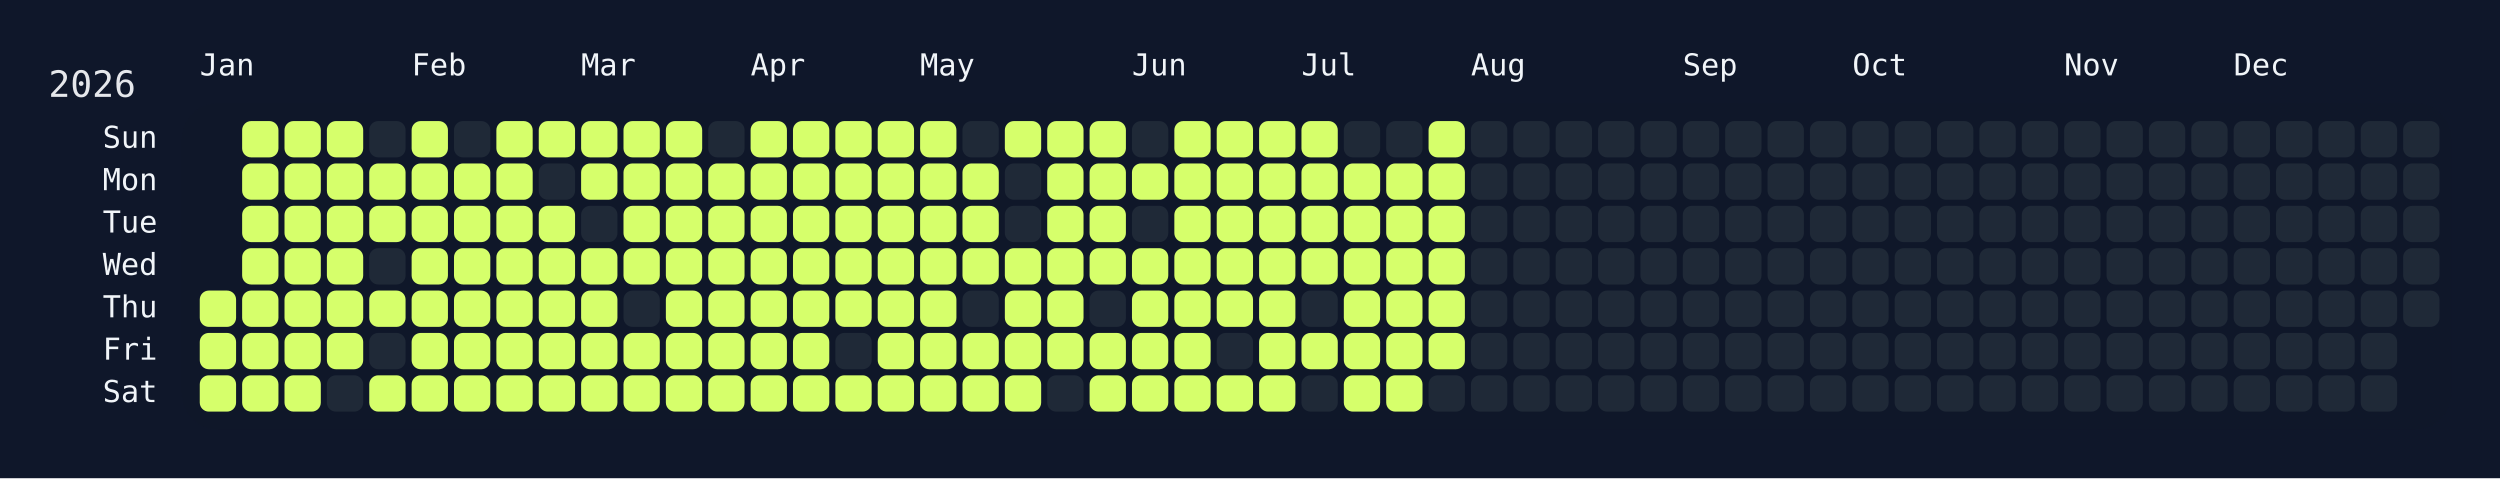
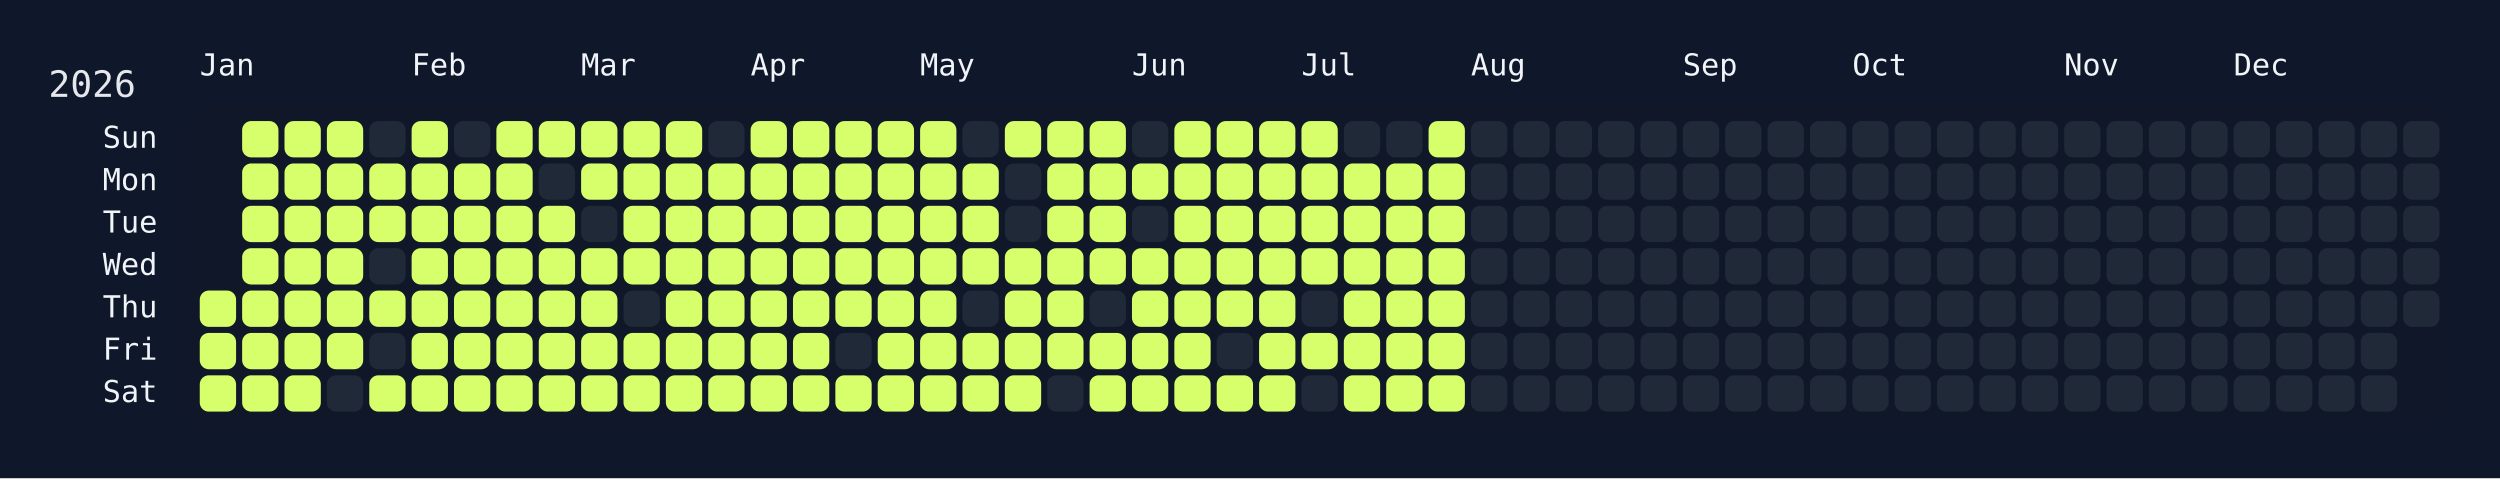
<svg xmlns="http://www.w3.org/2000/svg" width="826" height="158" viewBox="0 0 826 158">
  <rect width="826" height="158" fill="#0f172a" />
  <rect x="60" y="34" width="750" height="108" rx="12" ry="12" fill="rgba(15, 23, 42, 0.8)" />
  <text x="16" y="32" font-size="12" fill="#e5e7eb" font-family="JetBrains Mono, ui-monospace, SFMono-Regular, Menlo, Monaco, Consolas, monospace">2026</text>
  <text x="66" y="18" font-size="10" fill="#f1f5f9" font-family="JetBrains Mono, ui-monospace, SFMono-Regular, Menlo, Monaco, Consolas, monospace" dominant-baseline="hanging">Jan</text>
  <text x="136" y="18" font-size="10" fill="#f1f5f9" font-family="JetBrains Mono, ui-monospace, SFMono-Regular, Menlo, Monaco, Consolas, monospace" dominant-baseline="hanging">Feb</text>
  <text x="192" y="18" font-size="10" fill="#f1f5f9" font-family="JetBrains Mono, ui-monospace, SFMono-Regular, Menlo, Monaco, Consolas, monospace" dominant-baseline="hanging">Mar</text>
  <text x="248" y="18" font-size="10" fill="#f1f5f9" font-family="JetBrains Mono, ui-monospace, SFMono-Regular, Menlo, Monaco, Consolas, monospace" dominant-baseline="hanging">Apr</text>
  <text x="304" y="18" font-size="10" fill="#f1f5f9" font-family="JetBrains Mono, ui-monospace, SFMono-Regular, Menlo, Monaco, Consolas, monospace" dominant-baseline="hanging">May</text>
  <text x="374" y="18" font-size="10" fill="#f1f5f9" font-family="JetBrains Mono, ui-monospace, SFMono-Regular, Menlo, Monaco, Consolas, monospace" dominant-baseline="hanging">Jun</text>
  <text x="430" y="18" font-size="10" fill="#f1f5f9" font-family="JetBrains Mono, ui-monospace, SFMono-Regular, Menlo, Monaco, Consolas, monospace" dominant-baseline="hanging">Jul</text>
  <text x="486" y="18" font-size="10" fill="#f1f5f9" font-family="JetBrains Mono, ui-monospace, SFMono-Regular, Menlo, Monaco, Consolas, monospace" dominant-baseline="hanging">Aug</text>
  <text x="556" y="18" font-size="10" fill="#f1f5f9" font-family="JetBrains Mono, ui-monospace, SFMono-Regular, Menlo, Monaco, Consolas, monospace" dominant-baseline="hanging">Sep</text>
  <text x="612" y="18" font-size="10" fill="#f1f5f9" font-family="JetBrains Mono, ui-monospace, SFMono-Regular, Menlo, Monaco, Consolas, monospace" dominant-baseline="hanging">Oct</text>
  <text x="682" y="18" font-size="10" fill="#f1f5f9" font-family="JetBrains Mono, ui-monospace, SFMono-Regular, Menlo, Monaco, Consolas, monospace" dominant-baseline="hanging">Nov</text>
  <text x="738" y="18" font-size="10" fill="#f1f5f9" font-family="JetBrains Mono, ui-monospace, SFMono-Regular, Menlo, Monaco, Consolas, monospace" dominant-baseline="hanging">Dec</text>
  <text x="52" y="46.0" font-size="10" fill="#f1f5f9" font-family="JetBrains Mono, ui-monospace, SFMono-Regular, Menlo, Monaco, Consolas, monospace" text-anchor="end" dominant-baseline="middle">Sun</text>
  <text x="52" y="60.0" font-size="10" fill="#f1f5f9" font-family="JetBrains Mono, ui-monospace, SFMono-Regular, Menlo, Monaco, Consolas, monospace" text-anchor="end" dominant-baseline="middle">Mon</text>
  <text x="52" y="74.0" font-size="10" fill="#f1f5f9" font-family="JetBrains Mono, ui-monospace, SFMono-Regular, Menlo, Monaco, Consolas, monospace" text-anchor="end" dominant-baseline="middle">Tue</text>
  <text x="52" y="88.0" font-size="10" fill="#f1f5f9" font-family="JetBrains Mono, ui-monospace, SFMono-Regular, Menlo, Monaco, Consolas, monospace" text-anchor="end" dominant-baseline="middle">Wed</text>
  <text x="52" y="102.0" font-size="10" fill="#f1f5f9" font-family="JetBrains Mono, ui-monospace, SFMono-Regular, Menlo, Monaco, Consolas, monospace" text-anchor="end" dominant-baseline="middle">Thu</text>
  <text x="52" y="116.0" font-size="10" fill="#f1f5f9" font-family="JetBrains Mono, ui-monospace, SFMono-Regular, Menlo, Monaco, Consolas, monospace" text-anchor="end" dominant-baseline="middle">Fri</text>
  <text x="52" y="130.0" font-size="10" fill="#f1f5f9" font-family="JetBrains Mono, ui-monospace, SFMono-Regular, Menlo, Monaco, Consolas, monospace" text-anchor="end" dominant-baseline="middle">Sat</text>
  <g transform="translate(66,40)">
    <rect x="0" y="56" width="12" height="12" rx="3" ry="3" fill="#d6ff6b" data-date="2026-01-01" />
    <rect x="0" y="70" width="12" height="12" rx="3" ry="3" fill="#d6ff6b" data-date="2026-01-02" />
    <rect x="0" y="84" width="12" height="12" rx="3" ry="3" fill="#d6ff6b" data-date="2026-01-03" />
    <rect x="14" y="0" width="12" height="12" rx="3" ry="3" fill="#d6ff6b" data-date="2026-01-04" />
    <rect x="14" y="14" width="12" height="12" rx="3" ry="3" fill="#d6ff6b" data-date="2026-01-05" />
    <rect x="14" y="28" width="12" height="12" rx="3" ry="3" fill="#d6ff6b" data-date="2026-01-06" />
    <rect x="14" y="42" width="12" height="12" rx="3" ry="3" fill="#d6ff6b" data-date="2026-01-07" />
    <rect x="14" y="56" width="12" height="12" rx="3" ry="3" fill="#d6ff6b" data-date="2026-01-08" />
    <rect x="14" y="70" width="12" height="12" rx="3" ry="3" fill="#d6ff6b" data-date="2026-01-09" />
    <rect x="14" y="84" width="12" height="12" rx="3" ry="3" fill="#d6ff6b" data-date="2026-01-10" />
    <rect x="28" y="0" width="12" height="12" rx="3" ry="3" fill="#d6ff6b" data-date="2026-01-11" />
    <rect x="28" y="14" width="12" height="12" rx="3" ry="3" fill="#d6ff6b" data-date="2026-01-12" />
    <rect x="28" y="28" width="12" height="12" rx="3" ry="3" fill="#d6ff6b" data-date="2026-01-13" />
    <rect x="28" y="42" width="12" height="12" rx="3" ry="3" fill="#d6ff6b" data-date="2026-01-14" />
    <rect x="28" y="56" width="12" height="12" rx="3" ry="3" fill="#d6ff6b" data-date="2026-01-15" />
    <rect x="28" y="70" width="12" height="12" rx="3" ry="3" fill="#d6ff6b" data-date="2026-01-16" />
    <rect x="28" y="84" width="12" height="12" rx="3" ry="3" fill="#d6ff6b" data-date="2026-01-17" />
    <rect x="42" y="0" width="12" height="12" rx="3" ry="3" fill="#d6ff6b" data-date="2026-01-18" />
    <rect x="42" y="14" width="12" height="12" rx="3" ry="3" fill="#d6ff6b" data-date="2026-01-19" />
    <rect x="42" y="28" width="12" height="12" rx="3" ry="3" fill="#d6ff6b" data-date="2026-01-20" />
    <rect x="42" y="42" width="12" height="12" rx="3" ry="3" fill="#d6ff6b" data-date="2026-01-21" />
    <rect x="42" y="56" width="12" height="12" rx="3" ry="3" fill="#d6ff6b" data-date="2026-01-22" />
    <rect x="42" y="70" width="12" height="12" rx="3" ry="3" fill="#d6ff6b" data-date="2026-01-23" />
    <rect x="42" y="84" width="12" height="12" rx="3" ry="3" fill="#1f2937" data-date="2026-01-24" />
    <rect x="56" y="0" width="12" height="12" rx="3" ry="3" fill="#1f2937" data-date="2026-01-25" />
    <rect x="56" y="14" width="12" height="12" rx="3" ry="3" fill="#d6ff6b" data-date="2026-01-26" />
    <rect x="56" y="28" width="12" height="12" rx="3" ry="3" fill="#d6ff6b" data-date="2026-01-27" />
    <rect x="56" y="42" width="12" height="12" rx="3" ry="3" fill="#1f2937" data-date="2026-01-28" />
    <rect x="56" y="56" width="12" height="12" rx="3" ry="3" fill="#d6ff6b" data-date="2026-01-29" />
    <rect x="56" y="70" width="12" height="12" rx="3" ry="3" fill="#1f2937" data-date="2026-01-30" />
    <rect x="56" y="84" width="12" height="12" rx="3" ry="3" fill="#d6ff6b" data-date="2026-01-31" />
    <rect x="70" y="0" width="12" height="12" rx="3" ry="3" fill="#d6ff6b" data-date="2026-02-01" />
    <rect x="70" y="14" width="12" height="12" rx="3" ry="3" fill="#d6ff6b" data-date="2026-02-02" />
    <rect x="70" y="28" width="12" height="12" rx="3" ry="3" fill="#d6ff6b" data-date="2026-02-03" />
    <rect x="70" y="42" width="12" height="12" rx="3" ry="3" fill="#d6ff6b" data-date="2026-02-04" />
    <rect x="70" y="56" width="12" height="12" rx="3" ry="3" fill="#d6ff6b" data-date="2026-02-05" />
    <rect x="70" y="70" width="12" height="12" rx="3" ry="3" fill="#d6ff6b" data-date="2026-02-06" />
    <rect x="70" y="84" width="12" height="12" rx="3" ry="3" fill="#d6ff6b" data-date="2026-02-07" />
    <rect x="84" y="0" width="12" height="12" rx="3" ry="3" fill="#1f2937" data-date="2026-02-08" />
    <rect x="84" y="14" width="12" height="12" rx="3" ry="3" fill="#d6ff6b" data-date="2026-02-09" />
    <rect x="84" y="28" width="12" height="12" rx="3" ry="3" fill="#d6ff6b" data-date="2026-02-10" />
    <rect x="84" y="42" width="12" height="12" rx="3" ry="3" fill="#d6ff6b" data-date="2026-02-11" />
    <rect x="84" y="56" width="12" height="12" rx="3" ry="3" fill="#d6ff6b" data-date="2026-02-12" />
    <rect x="84" y="70" width="12" height="12" rx="3" ry="3" fill="#d6ff6b" data-date="2026-02-13" />
    <rect x="84" y="84" width="12" height="12" rx="3" ry="3" fill="#d6ff6b" data-date="2026-02-14" />
    <rect x="98" y="0" width="12" height="12" rx="3" ry="3" fill="#d6ff6b" data-date="2026-02-15" />
    <rect x="98" y="14" width="12" height="12" rx="3" ry="3" fill="#d6ff6b" data-date="2026-02-16" />
    <rect x="98" y="28" width="12" height="12" rx="3" ry="3" fill="#d6ff6b" data-date="2026-02-17" />
    <rect x="98" y="42" width="12" height="12" rx="3" ry="3" fill="#d6ff6b" data-date="2026-02-18" />
    <rect x="98" y="56" width="12" height="12" rx="3" ry="3" fill="#d6ff6b" data-date="2026-02-19" />
    <rect x="98" y="70" width="12" height="12" rx="3" ry="3" fill="#d6ff6b" data-date="2026-02-20" />
    <rect x="98" y="84" width="12" height="12" rx="3" ry="3" fill="#d6ff6b" data-date="2026-02-21" />
    <rect x="112" y="0" width="12" height="12" rx="3" ry="3" fill="#d6ff6b" data-date="2026-02-22" />
    <rect x="112" y="14" width="12" height="12" rx="3" ry="3" fill="#1f2937" data-date="2026-02-23" />
    <rect x="112" y="28" width="12" height="12" rx="3" ry="3" fill="#d6ff6b" data-date="2026-02-24" />
    <rect x="112" y="42" width="12" height="12" rx="3" ry="3" fill="#d6ff6b" data-date="2026-02-25" />
    <rect x="112" y="56" width="12" height="12" rx="3" ry="3" fill="#d6ff6b" data-date="2026-02-26" />
    <rect x="112" y="70" width="12" height="12" rx="3" ry="3" fill="#d6ff6b" data-date="2026-02-27" />
    <rect x="112" y="84" width="12" height="12" rx="3" ry="3" fill="#d6ff6b" data-date="2026-02-28" />
    <rect x="126" y="0" width="12" height="12" rx="3" ry="3" fill="#d6ff6b" data-date="2026-03-01" />
    <rect x="126" y="14" width="12" height="12" rx="3" ry="3" fill="#d6ff6b" data-date="2026-03-02" />
    <rect x="126" y="28" width="12" height="12" rx="3" ry="3" fill="#1f2937" data-date="2026-03-03" />
    <rect x="126" y="42" width="12" height="12" rx="3" ry="3" fill="#d6ff6b" data-date="2026-03-04" />
    <rect x="126" y="56" width="12" height="12" rx="3" ry="3" fill="#d6ff6b" data-date="2026-03-05" />
    <rect x="126" y="70" width="12" height="12" rx="3" ry="3" fill="#d6ff6b" data-date="2026-03-06" />
    <rect x="126" y="84" width="12" height="12" rx="3" ry="3" fill="#d6ff6b" data-date="2026-03-07" />
    <rect x="140" y="0" width="12" height="12" rx="3" ry="3" fill="#d6ff6b" data-date="2026-03-08" />
    <rect x="140" y="14" width="12" height="12" rx="3" ry="3" fill="#d6ff6b" data-date="2026-03-09" />
    <rect x="140" y="28" width="12" height="12" rx="3" ry="3" fill="#d6ff6b" data-date="2026-03-10" />
    <rect x="140" y="42" width="12" height="12" rx="3" ry="3" fill="#d6ff6b" data-date="2026-03-11" />
    <rect x="140" y="56" width="12" height="12" rx="3" ry="3" fill="#1f2937" data-date="2026-03-12" />
    <rect x="140" y="70" width="12" height="12" rx="3" ry="3" fill="#d6ff6b" data-date="2026-03-13" />
    <rect x="140" y="84" width="12" height="12" rx="3" ry="3" fill="#d6ff6b" data-date="2026-03-14" />
    <rect x="154" y="0" width="12" height="12" rx="3" ry="3" fill="#d6ff6b" data-date="2026-03-15" />
    <rect x="154" y="14" width="12" height="12" rx="3" ry="3" fill="#d6ff6b" data-date="2026-03-16" />
    <rect x="154" y="28" width="12" height="12" rx="3" ry="3" fill="#d6ff6b" data-date="2026-03-17" />
    <rect x="154" y="42" width="12" height="12" rx="3" ry="3" fill="#d6ff6b" data-date="2026-03-18" />
    <rect x="154" y="56" width="12" height="12" rx="3" ry="3" fill="#d6ff6b" data-date="2026-03-19" />
    <rect x="154" y="70" width="12" height="12" rx="3" ry="3" fill="#d6ff6b" data-date="2026-03-20" />
    <rect x="154" y="84" width="12" height="12" rx="3" ry="3" fill="#d6ff6b" data-date="2026-03-21" />
    <rect x="168" y="0" width="12" height="12" rx="3" ry="3" fill="#1f2937" data-date="2026-03-22" />
    <rect x="168" y="14" width="12" height="12" rx="3" ry="3" fill="#d6ff6b" data-date="2026-03-23" />
    <rect x="168" y="28" width="12" height="12" rx="3" ry="3" fill="#d6ff6b" data-date="2026-03-24" />
    <rect x="168" y="42" width="12" height="12" rx="3" ry="3" fill="#d6ff6b" data-date="2026-03-25" />
    <rect x="168" y="56" width="12" height="12" rx="3" ry="3" fill="#d6ff6b" data-date="2026-03-26" />
    <rect x="168" y="70" width="12" height="12" rx="3" ry="3" fill="#d6ff6b" data-date="2026-03-27" />
    <rect x="168" y="84" width="12" height="12" rx="3" ry="3" fill="#d6ff6b" data-date="2026-03-28" />
    <rect x="182" y="0" width="12" height="12" rx="3" ry="3" fill="#d6ff6b" data-date="2026-03-29" />
    <rect x="182" y="14" width="12" height="12" rx="3" ry="3" fill="#d6ff6b" data-date="2026-03-30" />
    <rect x="182" y="28" width="12" height="12" rx="3" ry="3" fill="#d6ff6b" data-date="2026-03-31" />
    <rect x="182" y="42" width="12" height="12" rx="3" ry="3" fill="#d6ff6b" data-date="2026-04-01" />
    <rect x="182" y="56" width="12" height="12" rx="3" ry="3" fill="#d6ff6b" data-date="2026-04-02" />
    <rect x="182" y="70" width="12" height="12" rx="3" ry="3" fill="#d6ff6b" data-date="2026-04-03" />
    <rect x="182" y="84" width="12" height="12" rx="3" ry="3" fill="#d6ff6b" data-date="2026-04-04" />
    <rect x="196" y="0" width="12" height="12" rx="3" ry="3" fill="#d6ff6b" data-date="2026-04-05" />
    <rect x="196" y="14" width="12" height="12" rx="3" ry="3" fill="#d6ff6b" data-date="2026-04-06" />
    <rect x="196" y="28" width="12" height="12" rx="3" ry="3" fill="#d6ff6b" data-date="2026-04-07" />
    <rect x="196" y="42" width="12" height="12" rx="3" ry="3" fill="#d6ff6b" data-date="2026-04-08" />
    <rect x="196" y="56" width="12" height="12" rx="3" ry="3" fill="#d6ff6b" data-date="2026-04-09" />
    <rect x="196" y="70" width="12" height="12" rx="3" ry="3" fill="#d6ff6b" data-date="2026-04-10" />
    <rect x="196" y="84" width="12" height="12" rx="3" ry="3" fill="#d6ff6b" data-date="2026-04-11" />
    <rect x="210" y="0" width="12" height="12" rx="3" ry="3" fill="#d6ff6b" data-date="2026-04-12" />
    <rect x="210" y="14" width="12" height="12" rx="3" ry="3" fill="#d6ff6b" data-date="2026-04-13" />
    <rect x="210" y="28" width="12" height="12" rx="3" ry="3" fill="#d6ff6b" data-date="2026-04-14" />
    <rect x="210" y="42" width="12" height="12" rx="3" ry="3" fill="#d6ff6b" data-date="2026-04-15" />
    <rect x="210" y="56" width="12" height="12" rx="3" ry="3" fill="#d6ff6b" data-date="2026-04-16" />
    <rect x="210" y="70" width="12" height="12" rx="3" ry="3" fill="#1f2937" data-date="2026-04-17" />
    <rect x="210" y="84" width="12" height="12" rx="3" ry="3" fill="#d6ff6b" data-date="2026-04-18" />
    <rect x="224" y="0" width="12" height="12" rx="3" ry="3" fill="#d6ff6b" data-date="2026-04-19" />
    <rect x="224" y="14" width="12" height="12" rx="3" ry="3" fill="#d6ff6b" data-date="2026-04-20" />
    <rect x="224" y="28" width="12" height="12" rx="3" ry="3" fill="#d6ff6b" data-date="2026-04-21" />
    <rect x="224" y="42" width="12" height="12" rx="3" ry="3" fill="#d6ff6b" data-date="2026-04-22" />
    <rect x="224" y="56" width="12" height="12" rx="3" ry="3" fill="#d6ff6b" data-date="2026-04-23" />
    <rect x="224" y="70" width="12" height="12" rx="3" ry="3" fill="#d6ff6b" data-date="2026-04-24" />
    <rect x="224" y="84" width="12" height="12" rx="3" ry="3" fill="#d6ff6b" data-date="2026-04-25" />
    <rect x="238" y="0" width="12" height="12" rx="3" ry="3" fill="#d6ff6b" data-date="2026-04-26" />
    <rect x="238" y="14" width="12" height="12" rx="3" ry="3" fill="#d6ff6b" data-date="2026-04-27" />
    <rect x="238" y="28" width="12" height="12" rx="3" ry="3" fill="#d6ff6b" data-date="2026-04-28" />
    <rect x="238" y="42" width="12" height="12" rx="3" ry="3" fill="#d6ff6b" data-date="2026-04-29" />
    <rect x="238" y="56" width="12" height="12" rx="3" ry="3" fill="#d6ff6b" data-date="2026-04-30" />
    <rect x="238" y="70" width="12" height="12" rx="3" ry="3" fill="#d6ff6b" data-date="2026-05-01" />
    <rect x="238" y="84" width="12" height="12" rx="3" ry="3" fill="#d6ff6b" data-date="2026-05-02" />
    <rect x="252" y="0" width="12" height="12" rx="3" ry="3" fill="#1f2937" data-date="2026-05-03" />
    <rect x="252" y="14" width="12" height="12" rx="3" ry="3" fill="#d6ff6b" data-date="2026-05-04" />
    <rect x="252" y="28" width="12" height="12" rx="3" ry="3" fill="#d6ff6b" data-date="2026-05-05" />
    <rect x="252" y="42" width="12" height="12" rx="3" ry="3" fill="#d6ff6b" data-date="2026-05-06" />
    <rect x="252" y="56" width="12" height="12" rx="3" ry="3" fill="#1f2937" data-date="2026-05-07" />
    <rect x="252" y="70" width="12" height="12" rx="3" ry="3" fill="#d6ff6b" data-date="2026-05-08" />
    <rect x="252" y="84" width="12" height="12" rx="3" ry="3" fill="#d6ff6b" data-date="2026-05-09" />
    <rect x="266" y="0" width="12" height="12" rx="3" ry="3" fill="#d6ff6b" data-date="2026-05-10" />
    <rect x="266" y="14" width="12" height="12" rx="3" ry="3" fill="#1f2937" data-date="2026-05-11" />
    <rect x="266" y="28" width="12" height="12" rx="3" ry="3" fill="#1f2937" data-date="2026-05-12" />
    <rect x="266" y="42" width="12" height="12" rx="3" ry="3" fill="#d6ff6b" data-date="2026-05-13" />
    <rect x="266" y="56" width="12" height="12" rx="3" ry="3" fill="#d6ff6b" data-date="2026-05-14" />
    <rect x="266" y="70" width="12" height="12" rx="3" ry="3" fill="#d6ff6b" data-date="2026-05-15" />
    <rect x="266" y="84" width="12" height="12" rx="3" ry="3" fill="#d6ff6b" data-date="2026-05-16" />
    <rect x="280" y="0" width="12" height="12" rx="3" ry="3" fill="#d6ff6b" data-date="2026-05-17" />
    <rect x="280" y="14" width="12" height="12" rx="3" ry="3" fill="#d6ff6b" data-date="2026-05-18" />
    <rect x="280" y="28" width="12" height="12" rx="3" ry="3" fill="#d6ff6b" data-date="2026-05-19" />
    <rect x="280" y="42" width="12" height="12" rx="3" ry="3" fill="#d6ff6b" data-date="2026-05-20" />
    <rect x="280" y="56" width="12" height="12" rx="3" ry="3" fill="#d6ff6b" data-date="2026-05-21" />
    <rect x="280" y="70" width="12" height="12" rx="3" ry="3" fill="#d6ff6b" data-date="2026-05-22" />
    <rect x="280" y="84" width="12" height="12" rx="3" ry="3" fill="#1f2937" data-date="2026-05-23" />
    <rect x="294" y="0" width="12" height="12" rx="3" ry="3" fill="#d6ff6b" data-date="2026-05-24" />
    <rect x="294" y="14" width="12" height="12" rx="3" ry="3" fill="#d6ff6b" data-date="2026-05-25" />
    <rect x="294" y="28" width="12" height="12" rx="3" ry="3" fill="#d6ff6b" data-date="2026-05-26" />
    <rect x="294" y="42" width="12" height="12" rx="3" ry="3" fill="#d6ff6b" data-date="2026-05-27" />
    <rect x="294" y="56" width="12" height="12" rx="3" ry="3" fill="#1f2937" data-date="2026-05-28" />
    <rect x="294" y="70" width="12" height="12" rx="3" ry="3" fill="#d6ff6b" data-date="2026-05-29" />
    <rect x="294" y="84" width="12" height="12" rx="3" ry="3" fill="#d6ff6b" data-date="2026-05-30" />
    <rect x="308" y="0" width="12" height="12" rx="3" ry="3" fill="#1f2937" data-date="2026-05-31" />
    <rect x="308" y="14" width="12" height="12" rx="3" ry="3" fill="#d6ff6b" data-date="2026-06-01" />
    <rect x="308" y="28" width="12" height="12" rx="3" ry="3" fill="#1f2937" data-date="2026-06-02" />
    <rect x="308" y="42" width="12" height="12" rx="3" ry="3" fill="#d6ff6b" data-date="2026-06-03" />
    <rect x="308" y="56" width="12" height="12" rx="3" ry="3" fill="#d6ff6b" data-date="2026-06-04" />
    <rect x="308" y="70" width="12" height="12" rx="3" ry="3" fill="#d6ff6b" data-date="2026-06-05" />
    <rect x="308" y="84" width="12" height="12" rx="3" ry="3" fill="#d6ff6b" data-date="2026-06-06" />
    <rect x="322" y="0" width="12" height="12" rx="3" ry="3" fill="#d6ff6b" data-date="2026-06-07" />
    <rect x="322" y="14" width="12" height="12" rx="3" ry="3" fill="#d6ff6b" data-date="2026-06-08" />
    <rect x="322" y="28" width="12" height="12" rx="3" ry="3" fill="#d6ff6b" data-date="2026-06-09" />
    <rect x="322" y="42" width="12" height="12" rx="3" ry="3" fill="#d6ff6b" data-date="2026-06-10" />
    <rect x="322" y="56" width="12" height="12" rx="3" ry="3" fill="#d6ff6b" data-date="2026-06-11" />
    <rect x="322" y="70" width="12" height="12" rx="3" ry="3" fill="#d6ff6b" data-date="2026-06-12" />
    <rect x="322" y="84" width="12" height="12" rx="3" ry="3" fill="#d6ff6b" data-date="2026-06-13" />
    <rect x="336" y="0" width="12" height="12" rx="3" ry="3" fill="#d6ff6b" data-date="2026-06-14" />
    <rect x="336" y="14" width="12" height="12" rx="3" ry="3" fill="#d6ff6b" data-date="2026-06-15" />
    <rect x="336" y="28" width="12" height="12" rx="3" ry="3" fill="#d6ff6b" data-date="2026-06-16" />
    <rect x="336" y="42" width="12" height="12" rx="3" ry="3" fill="#d6ff6b" data-date="2026-06-17" />
    <rect x="336" y="56" width="12" height="12" rx="3" ry="3" fill="#d6ff6b" data-date="2026-06-18" />
    <rect x="336" y="70" width="12" height="12" rx="3" ry="3" fill="#1f2937" data-date="2026-06-19" />
    <rect x="336" y="84" width="12" height="12" rx="3" ry="3" fill="#d6ff6b" data-date="2026-06-20" />
    <rect x="350" y="0" width="12" height="12" rx="3" ry="3" fill="#d6ff6b" data-date="2026-06-21" />
    <rect x="350" y="14" width="12" height="12" rx="3" ry="3" fill="#d6ff6b" data-date="2026-06-22" />
    <rect x="350" y="28" width="12" height="12" rx="3" ry="3" fill="#d6ff6b" data-date="2026-06-23" />
    <rect x="350" y="42" width="12" height="12" rx="3" ry="3" fill="#d6ff6b" data-date="2026-06-24" />
    <rect x="350" y="56" width="12" height="12" rx="3" ry="3" fill="#d6ff6b" data-date="2026-06-25" />
    <rect x="350" y="70" width="12" height="12" rx="3" ry="3" fill="#d6ff6b" data-date="2026-06-26" />
    <rect x="350" y="84" width="12" height="12" rx="3" ry="3" fill="#d6ff6b" data-date="2026-06-27" />
    <rect x="364" y="0" width="12" height="12" rx="3" ry="3" fill="#d6ff6b" data-date="2026-06-28" />
    <rect x="364" y="14" width="12" height="12" rx="3" ry="3" fill="#d6ff6b" data-date="2026-06-29" />
    <rect x="364" y="28" width="12" height="12" rx="3" ry="3" fill="#d6ff6b" data-date="2026-06-30" />
    <rect x="364" y="42" width="12" height="12" rx="3" ry="3" fill="#d6ff6b" data-date="2026-07-01" />
    <rect x="364" y="56" width="12" height="12" rx="3" ry="3" fill="#1f2937" data-date="2026-07-02" />
    <rect x="364" y="70" width="12" height="12" rx="3" ry="3" fill="#d6ff6b" data-date="2026-07-03" />
    <rect x="364" y="84" width="12" height="12" rx="3" ry="3" fill="#1f2937" data-date="2026-07-04" />
    <rect x="378" y="0" width="12" height="12" rx="3" ry="3" fill="#1f2937" data-date="2026-07-05" />
    <rect x="378" y="14" width="12" height="12" rx="3" ry="3" fill="#d6ff6b" data-date="2026-07-06" />
    <rect x="378" y="28" width="12" height="12" rx="3" ry="3" fill="#d6ff6b" data-date="2026-07-07" />
    <rect x="378" y="42" width="12" height="12" rx="3" ry="3" fill="#d6ff6b" data-date="2026-07-08" />
    <rect x="378" y="56" width="12" height="12" rx="3" ry="3" fill="#d6ff6b" data-date="2026-07-09" />
    <rect x="378" y="70" width="12" height="12" rx="3" ry="3" fill="#d6ff6b" data-date="2026-07-10" />
    <rect x="378" y="84" width="12" height="12" rx="3" ry="3" fill="#d6ff6b" data-date="2026-07-11" />
    <rect x="392" y="0" width="12" height="12" rx="3" ry="3" fill="#1f2937" data-date="2026-07-12" />
    <rect x="392" y="14" width="12" height="12" rx="3" ry="3" fill="#d6ff6b" data-date="2026-07-13" />
    <rect x="392" y="28" width="12" height="12" rx="3" ry="3" fill="#d6ff6b" data-date="2026-07-14" />
    <rect x="392" y="42" width="12" height="12" rx="3" ry="3" fill="#d6ff6b" data-date="2026-07-15" />
    <rect x="392" y="56" width="12" height="12" rx="3" ry="3" fill="#d6ff6b" data-date="2026-07-16" />
    <rect x="392" y="70" width="12" height="12" rx="3" ry="3" fill="#d6ff6b" data-date="2026-07-17" />
    <rect x="392" y="84" width="12" height="12" rx="3" ry="3" fill="#d6ff6b" data-date="2026-07-18" />
    <rect x="406" y="0" width="12" height="12" rx="3" ry="3" fill="#d6ff6b" data-date="2026-07-19" />
    <rect x="406" y="14" width="12" height="12" rx="3" ry="3" fill="#d6ff6b" data-date="2026-07-20" />
    <rect x="406" y="28" width="12" height="12" rx="3" ry="3" fill="#d6ff6b" data-date="2026-07-21" />
    <rect x="406" y="42" width="12" height="12" rx="3" ry="3" fill="#d6ff6b" data-date="2026-07-22" />
    <rect x="406" y="56" width="12" height="12" rx="3" ry="3" fill="#d6ff6b" data-date="2026-07-23" />
    <rect x="406" y="70" width="12" height="12" rx="3" ry="3" fill="#d6ff6b" data-date="2026-07-24" />
-     <rect x="406" y="84" width="12" height="12" rx="3" ry="3" fill="#1f2937" data-date="2026-07-25" />
+     <rect x="406" y="84" width="12" height="12" rx="3" ry="3" fill="#d6ff6b" data-date="2026-07-25" />
    <rect x="420" y="0" width="12" height="12" rx="3" ry="3" fill="#1f2937" data-date="2026-07-26" />
    <rect x="420" y="14" width="12" height="12" rx="3" ry="3" fill="#1f2937" data-date="2026-07-27" />
    <rect x="420" y="28" width="12" height="12" rx="3" ry="3" fill="#1f2937" data-date="2026-07-28" />
    <rect x="420" y="42" width="12" height="12" rx="3" ry="3" fill="#1f2937" data-date="2026-07-29" />
    <rect x="420" y="56" width="12" height="12" rx="3" ry="3" fill="#1f2937" data-date="2026-07-30" />
    <rect x="420" y="70" width="12" height="12" rx="3" ry="3" fill="#1f2937" data-date="2026-07-31" />
    <rect x="420" y="84" width="12" height="12" rx="3" ry="3" fill="#1f2937" data-date="2026-08-01" />
    <rect x="434" y="0" width="12" height="12" rx="3" ry="3" fill="#1f2937" data-date="2026-08-02" />
    <rect x="434" y="14" width="12" height="12" rx="3" ry="3" fill="#1f2937" data-date="2026-08-03" />
    <rect x="434" y="28" width="12" height="12" rx="3" ry="3" fill="#1f2937" data-date="2026-08-04" />
    <rect x="434" y="42" width="12" height="12" rx="3" ry="3" fill="#1f2937" data-date="2026-08-05" />
    <rect x="434" y="56" width="12" height="12" rx="3" ry="3" fill="#1f2937" data-date="2026-08-06" />
    <rect x="434" y="70" width="12" height="12" rx="3" ry="3" fill="#1f2937" data-date="2026-08-07" />
    <rect x="434" y="84" width="12" height="12" rx="3" ry="3" fill="#1f2937" data-date="2026-08-08" />
    <rect x="448" y="0" width="12" height="12" rx="3" ry="3" fill="#1f2937" data-date="2026-08-09" />
    <rect x="448" y="14" width="12" height="12" rx="3" ry="3" fill="#1f2937" data-date="2026-08-10" />
    <rect x="448" y="28" width="12" height="12" rx="3" ry="3" fill="#1f2937" data-date="2026-08-11" />
    <rect x="448" y="42" width="12" height="12" rx="3" ry="3" fill="#1f2937" data-date="2026-08-12" />
    <rect x="448" y="56" width="12" height="12" rx="3" ry="3" fill="#1f2937" data-date="2026-08-13" />
    <rect x="448" y="70" width="12" height="12" rx="3" ry="3" fill="#1f2937" data-date="2026-08-14" />
    <rect x="448" y="84" width="12" height="12" rx="3" ry="3" fill="#1f2937" data-date="2026-08-15" />
    <rect x="462" y="0" width="12" height="12" rx="3" ry="3" fill="#1f2937" data-date="2026-08-16" />
    <rect x="462" y="14" width="12" height="12" rx="3" ry="3" fill="#1f2937" data-date="2026-08-17" />
    <rect x="462" y="28" width="12" height="12" rx="3" ry="3" fill="#1f2937" data-date="2026-08-18" />
    <rect x="462" y="42" width="12" height="12" rx="3" ry="3" fill="#1f2937" data-date="2026-08-19" />
    <rect x="462" y="56" width="12" height="12" rx="3" ry="3" fill="#1f2937" data-date="2026-08-20" />
    <rect x="462" y="70" width="12" height="12" rx="3" ry="3" fill="#1f2937" data-date="2026-08-21" />
    <rect x="462" y="84" width="12" height="12" rx="3" ry="3" fill="#1f2937" data-date="2026-08-22" />
    <rect x="476" y="0" width="12" height="12" rx="3" ry="3" fill="#1f2937" data-date="2026-08-23" />
    <rect x="476" y="14" width="12" height="12" rx="3" ry="3" fill="#1f2937" data-date="2026-08-24" />
    <rect x="476" y="28" width="12" height="12" rx="3" ry="3" fill="#1f2937" data-date="2026-08-25" />
    <rect x="476" y="42" width="12" height="12" rx="3" ry="3" fill="#1f2937" data-date="2026-08-26" />
    <rect x="476" y="56" width="12" height="12" rx="3" ry="3" fill="#1f2937" data-date="2026-08-27" />
    <rect x="476" y="70" width="12" height="12" rx="3" ry="3" fill="#1f2937" data-date="2026-08-28" />
    <rect x="476" y="84" width="12" height="12" rx="3" ry="3" fill="#1f2937" data-date="2026-08-29" />
    <rect x="490" y="0" width="12" height="12" rx="3" ry="3" fill="#1f2937" data-date="2026-08-30" />
    <rect x="490" y="14" width="12" height="12" rx="3" ry="3" fill="#1f2937" data-date="2026-08-31" />
    <rect x="490" y="28" width="12" height="12" rx="3" ry="3" fill="#1f2937" data-date="2026-09-01" />
    <rect x="490" y="42" width="12" height="12" rx="3" ry="3" fill="#1f2937" data-date="2026-09-02" />
    <rect x="490" y="56" width="12" height="12" rx="3" ry="3" fill="#1f2937" data-date="2026-09-03" />
    <rect x="490" y="70" width="12" height="12" rx="3" ry="3" fill="#1f2937" data-date="2026-09-04" />
    <rect x="490" y="84" width="12" height="12" rx="3" ry="3" fill="#1f2937" data-date="2026-09-05" />
    <rect x="504" y="0" width="12" height="12" rx="3" ry="3" fill="#1f2937" data-date="2026-09-06" />
    <rect x="504" y="14" width="12" height="12" rx="3" ry="3" fill="#1f2937" data-date="2026-09-07" />
    <rect x="504" y="28" width="12" height="12" rx="3" ry="3" fill="#1f2937" data-date="2026-09-08" />
    <rect x="504" y="42" width="12" height="12" rx="3" ry="3" fill="#1f2937" data-date="2026-09-09" />
    <rect x="504" y="56" width="12" height="12" rx="3" ry="3" fill="#1f2937" data-date="2026-09-10" />
    <rect x="504" y="70" width="12" height="12" rx="3" ry="3" fill="#1f2937" data-date="2026-09-11" />
    <rect x="504" y="84" width="12" height="12" rx="3" ry="3" fill="#1f2937" data-date="2026-09-12" />
    <rect x="518" y="0" width="12" height="12" rx="3" ry="3" fill="#1f2937" data-date="2026-09-13" />
    <rect x="518" y="14" width="12" height="12" rx="3" ry="3" fill="#1f2937" data-date="2026-09-14" />
    <rect x="518" y="28" width="12" height="12" rx="3" ry="3" fill="#1f2937" data-date="2026-09-15" />
    <rect x="518" y="42" width="12" height="12" rx="3" ry="3" fill="#1f2937" data-date="2026-09-16" />
    <rect x="518" y="56" width="12" height="12" rx="3" ry="3" fill="#1f2937" data-date="2026-09-17" />
    <rect x="518" y="70" width="12" height="12" rx="3" ry="3" fill="#1f2937" data-date="2026-09-18" />
    <rect x="518" y="84" width="12" height="12" rx="3" ry="3" fill="#1f2937" data-date="2026-09-19" />
    <rect x="532" y="0" width="12" height="12" rx="3" ry="3" fill="#1f2937" data-date="2026-09-20" />
    <rect x="532" y="14" width="12" height="12" rx="3" ry="3" fill="#1f2937" data-date="2026-09-21" />
    <rect x="532" y="28" width="12" height="12" rx="3" ry="3" fill="#1f2937" data-date="2026-09-22" />
    <rect x="532" y="42" width="12" height="12" rx="3" ry="3" fill="#1f2937" data-date="2026-09-23" />
    <rect x="532" y="56" width="12" height="12" rx="3" ry="3" fill="#1f2937" data-date="2026-09-24" />
    <rect x="532" y="70" width="12" height="12" rx="3" ry="3" fill="#1f2937" data-date="2026-09-25" />
    <rect x="532" y="84" width="12" height="12" rx="3" ry="3" fill="#1f2937" data-date="2026-09-26" />
    <rect x="546" y="0" width="12" height="12" rx="3" ry="3" fill="#1f2937" data-date="2026-09-27" />
    <rect x="546" y="14" width="12" height="12" rx="3" ry="3" fill="#1f2937" data-date="2026-09-28" />
    <rect x="546" y="28" width="12" height="12" rx="3" ry="3" fill="#1f2937" data-date="2026-09-29" />
    <rect x="546" y="42" width="12" height="12" rx="3" ry="3" fill="#1f2937" data-date="2026-09-30" />
    <rect x="546" y="56" width="12" height="12" rx="3" ry="3" fill="#1f2937" data-date="2026-10-01" />
    <rect x="546" y="70" width="12" height="12" rx="3" ry="3" fill="#1f2937" data-date="2026-10-02" />
    <rect x="546" y="84" width="12" height="12" rx="3" ry="3" fill="#1f2937" data-date="2026-10-03" />
    <rect x="560" y="0" width="12" height="12" rx="3" ry="3" fill="#1f2937" data-date="2026-10-04" />
    <rect x="560" y="14" width="12" height="12" rx="3" ry="3" fill="#1f2937" data-date="2026-10-05" />
    <rect x="560" y="28" width="12" height="12" rx="3" ry="3" fill="#1f2937" data-date="2026-10-06" />
    <rect x="560" y="42" width="12" height="12" rx="3" ry="3" fill="#1f2937" data-date="2026-10-07" />
    <rect x="560" y="56" width="12" height="12" rx="3" ry="3" fill="#1f2937" data-date="2026-10-08" />
    <rect x="560" y="70" width="12" height="12" rx="3" ry="3" fill="#1f2937" data-date="2026-10-09" />
    <rect x="560" y="84" width="12" height="12" rx="3" ry="3" fill="#1f2937" data-date="2026-10-10" />
    <rect x="574" y="0" width="12" height="12" rx="3" ry="3" fill="#1f2937" data-date="2026-10-11" />
    <rect x="574" y="14" width="12" height="12" rx="3" ry="3" fill="#1f2937" data-date="2026-10-12" />
    <rect x="574" y="28" width="12" height="12" rx="3" ry="3" fill="#1f2937" data-date="2026-10-13" />
    <rect x="574" y="42" width="12" height="12" rx="3" ry="3" fill="#1f2937" data-date="2026-10-14" />
    <rect x="574" y="56" width="12" height="12" rx="3" ry="3" fill="#1f2937" data-date="2026-10-15" />
    <rect x="574" y="70" width="12" height="12" rx="3" ry="3" fill="#1f2937" data-date="2026-10-16" />
    <rect x="574" y="84" width="12" height="12" rx="3" ry="3" fill="#1f2937" data-date="2026-10-17" />
    <rect x="588" y="0" width="12" height="12" rx="3" ry="3" fill="#1f2937" data-date="2026-10-18" />
    <rect x="588" y="14" width="12" height="12" rx="3" ry="3" fill="#1f2937" data-date="2026-10-19" />
    <rect x="588" y="28" width="12" height="12" rx="3" ry="3" fill="#1f2937" data-date="2026-10-20" />
    <rect x="588" y="42" width="12" height="12" rx="3" ry="3" fill="#1f2937" data-date="2026-10-21" />
    <rect x="588" y="56" width="12" height="12" rx="3" ry="3" fill="#1f2937" data-date="2026-10-22" />
    <rect x="588" y="70" width="12" height="12" rx="3" ry="3" fill="#1f2937" data-date="2026-10-23" />
    <rect x="588" y="84" width="12" height="12" rx="3" ry="3" fill="#1f2937" data-date="2026-10-24" />
    <rect x="602" y="0" width="12" height="12" rx="3" ry="3" fill="#1f2937" data-date="2026-10-25" />
    <rect x="602" y="14" width="12" height="12" rx="3" ry="3" fill="#1f2937" data-date="2026-10-26" />
    <rect x="602" y="28" width="12" height="12" rx="3" ry="3" fill="#1f2937" data-date="2026-10-27" />
    <rect x="602" y="42" width="12" height="12" rx="3" ry="3" fill="#1f2937" data-date="2026-10-28" />
    <rect x="602" y="56" width="12" height="12" rx="3" ry="3" fill="#1f2937" data-date="2026-10-29" />
    <rect x="602" y="70" width="12" height="12" rx="3" ry="3" fill="#1f2937" data-date="2026-10-30" />
    <rect x="602" y="84" width="12" height="12" rx="3" ry="3" fill="#1f2937" data-date="2026-10-31" />
    <rect x="616" y="0" width="12" height="12" rx="3" ry="3" fill="#1f2937" data-date="2026-11-01" />
    <rect x="616" y="14" width="12" height="12" rx="3" ry="3" fill="#1f2937" data-date="2026-11-02" />
    <rect x="616" y="28" width="12" height="12" rx="3" ry="3" fill="#1f2937" data-date="2026-11-03" />
    <rect x="616" y="42" width="12" height="12" rx="3" ry="3" fill="#1f2937" data-date="2026-11-04" />
    <rect x="616" y="56" width="12" height="12" rx="3" ry="3" fill="#1f2937" data-date="2026-11-05" />
    <rect x="616" y="70" width="12" height="12" rx="3" ry="3" fill="#1f2937" data-date="2026-11-06" />
    <rect x="616" y="84" width="12" height="12" rx="3" ry="3" fill="#1f2937" data-date="2026-11-07" />
    <rect x="630" y="0" width="12" height="12" rx="3" ry="3" fill="#1f2937" data-date="2026-11-08" />
    <rect x="630" y="14" width="12" height="12" rx="3" ry="3" fill="#1f2937" data-date="2026-11-09" />
    <rect x="630" y="28" width="12" height="12" rx="3" ry="3" fill="#1f2937" data-date="2026-11-10" />
    <rect x="630" y="42" width="12" height="12" rx="3" ry="3" fill="#1f2937" data-date="2026-11-11" />
    <rect x="630" y="56" width="12" height="12" rx="3" ry="3" fill="#1f2937" data-date="2026-11-12" />
    <rect x="630" y="70" width="12" height="12" rx="3" ry="3" fill="#1f2937" data-date="2026-11-13" />
    <rect x="630" y="84" width="12" height="12" rx="3" ry="3" fill="#1f2937" data-date="2026-11-14" />
    <rect x="644" y="0" width="12" height="12" rx="3" ry="3" fill="#1f2937" data-date="2026-11-15" />
    <rect x="644" y="14" width="12" height="12" rx="3" ry="3" fill="#1f2937" data-date="2026-11-16" />
    <rect x="644" y="28" width="12" height="12" rx="3" ry="3" fill="#1f2937" data-date="2026-11-17" />
    <rect x="644" y="42" width="12" height="12" rx="3" ry="3" fill="#1f2937" data-date="2026-11-18" />
    <rect x="644" y="56" width="12" height="12" rx="3" ry="3" fill="#1f2937" data-date="2026-11-19" />
    <rect x="644" y="70" width="12" height="12" rx="3" ry="3" fill="#1f2937" data-date="2026-11-20" />
    <rect x="644" y="84" width="12" height="12" rx="3" ry="3" fill="#1f2937" data-date="2026-11-21" />
    <rect x="658" y="0" width="12" height="12" rx="3" ry="3" fill="#1f2937" data-date="2026-11-22" />
    <rect x="658" y="14" width="12" height="12" rx="3" ry="3" fill="#1f2937" data-date="2026-11-23" />
    <rect x="658" y="28" width="12" height="12" rx="3" ry="3" fill="#1f2937" data-date="2026-11-24" />
    <rect x="658" y="42" width="12" height="12" rx="3" ry="3" fill="#1f2937" data-date="2026-11-25" />
    <rect x="658" y="56" width="12" height="12" rx="3" ry="3" fill="#1f2937" data-date="2026-11-26" />
    <rect x="658" y="70" width="12" height="12" rx="3" ry="3" fill="#1f2937" data-date="2026-11-27" />
    <rect x="658" y="84" width="12" height="12" rx="3" ry="3" fill="#1f2937" data-date="2026-11-28" />
    <rect x="672" y="0" width="12" height="12" rx="3" ry="3" fill="#1f2937" data-date="2026-11-29" />
    <rect x="672" y="14" width="12" height="12" rx="3" ry="3" fill="#1f2937" data-date="2026-11-30" />
    <rect x="672" y="28" width="12" height="12" rx="3" ry="3" fill="#1f2937" data-date="2026-12-01" />
    <rect x="672" y="42" width="12" height="12" rx="3" ry="3" fill="#1f2937" data-date="2026-12-02" />
    <rect x="672" y="56" width="12" height="12" rx="3" ry="3" fill="#1f2937" data-date="2026-12-03" />
    <rect x="672" y="70" width="12" height="12" rx="3" ry="3" fill="#1f2937" data-date="2026-12-04" />
    <rect x="672" y="84" width="12" height="12" rx="3" ry="3" fill="#1f2937" data-date="2026-12-05" />
    <rect x="686" y="0" width="12" height="12" rx="3" ry="3" fill="#1f2937" data-date="2026-12-06" />
    <rect x="686" y="14" width="12" height="12" rx="3" ry="3" fill="#1f2937" data-date="2026-12-07" />
    <rect x="686" y="28" width="12" height="12" rx="3" ry="3" fill="#1f2937" data-date="2026-12-08" />
    <rect x="686" y="42" width="12" height="12" rx="3" ry="3" fill="#1f2937" data-date="2026-12-09" />
    <rect x="686" y="56" width="12" height="12" rx="3" ry="3" fill="#1f2937" data-date="2026-12-10" />
    <rect x="686" y="70" width="12" height="12" rx="3" ry="3" fill="#1f2937" data-date="2026-12-11" />
    <rect x="686" y="84" width="12" height="12" rx="3" ry="3" fill="#1f2937" data-date="2026-12-12" />
    <rect x="700" y="0" width="12" height="12" rx="3" ry="3" fill="#1f2937" data-date="2026-12-13" />
    <rect x="700" y="14" width="12" height="12" rx="3" ry="3" fill="#1f2937" data-date="2026-12-14" />
    <rect x="700" y="28" width="12" height="12" rx="3" ry="3" fill="#1f2937" data-date="2026-12-15" />
    <rect x="700" y="42" width="12" height="12" rx="3" ry="3" fill="#1f2937" data-date="2026-12-16" />
    <rect x="700" y="56" width="12" height="12" rx="3" ry="3" fill="#1f2937" data-date="2026-12-17" />
    <rect x="700" y="70" width="12" height="12" rx="3" ry="3" fill="#1f2937" data-date="2026-12-18" />
    <rect x="700" y="84" width="12" height="12" rx="3" ry="3" fill="#1f2937" data-date="2026-12-19" />
    <rect x="714" y="0" width="12" height="12" rx="3" ry="3" fill="#1f2937" data-date="2026-12-20" />
    <rect x="714" y="14" width="12" height="12" rx="3" ry="3" fill="#1f2937" data-date="2026-12-21" />
    <rect x="714" y="28" width="12" height="12" rx="3" ry="3" fill="#1f2937" data-date="2026-12-22" />
    <rect x="714" y="42" width="12" height="12" rx="3" ry="3" fill="#1f2937" data-date="2026-12-23" />
    <rect x="714" y="56" width="12" height="12" rx="3" ry="3" fill="#1f2937" data-date="2026-12-24" />
    <rect x="714" y="70" width="12" height="12" rx="3" ry="3" fill="#1f2937" data-date="2026-12-25" />
    <rect x="714" y="84" width="12" height="12" rx="3" ry="3" fill="#1f2937" data-date="2026-12-26" />
    <rect x="728" y="0" width="12" height="12" rx="3" ry="3" fill="#1f2937" data-date="2026-12-27" />
    <rect x="728" y="14" width="12" height="12" rx="3" ry="3" fill="#1f2937" data-date="2026-12-28" />
    <rect x="728" y="28" width="12" height="12" rx="3" ry="3" fill="#1f2937" data-date="2026-12-29" />
    <rect x="728" y="42" width="12" height="12" rx="3" ry="3" fill="#1f2937" data-date="2026-12-30" />
    <rect x="728" y="56" width="12" height="12" rx="3" ry="3" fill="#1f2937" data-date="2026-12-31" />
  </g>
</svg>
